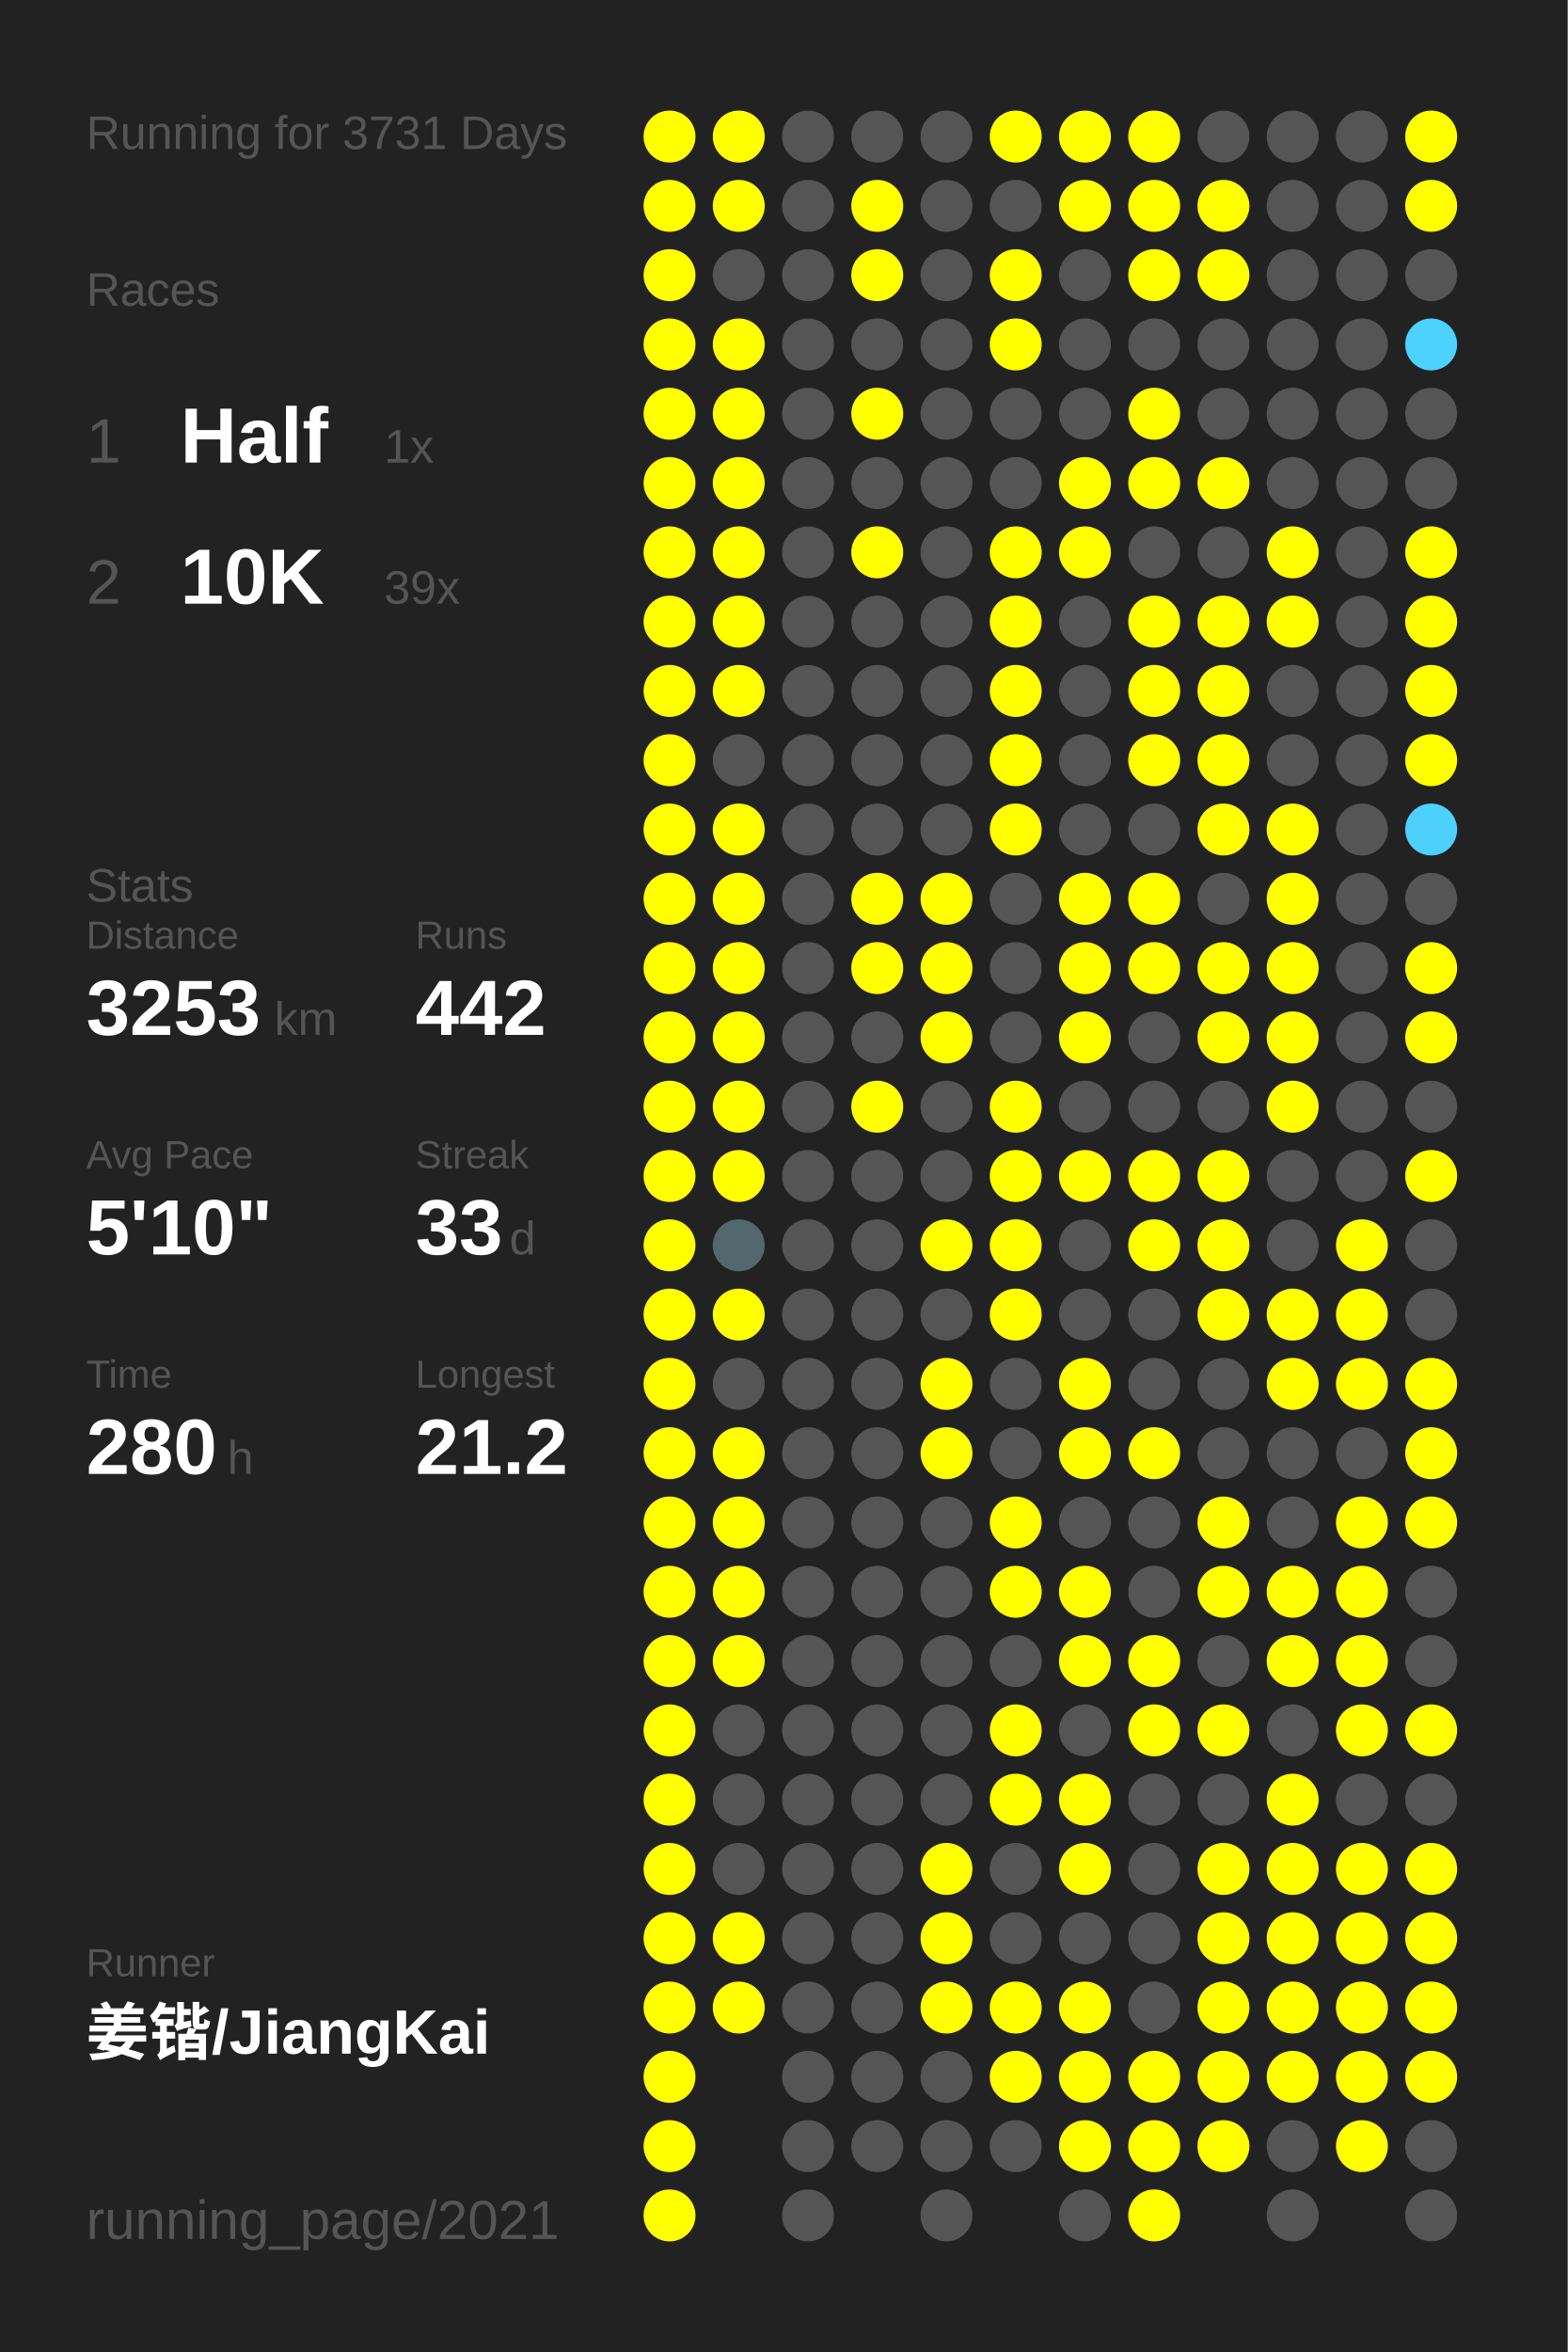
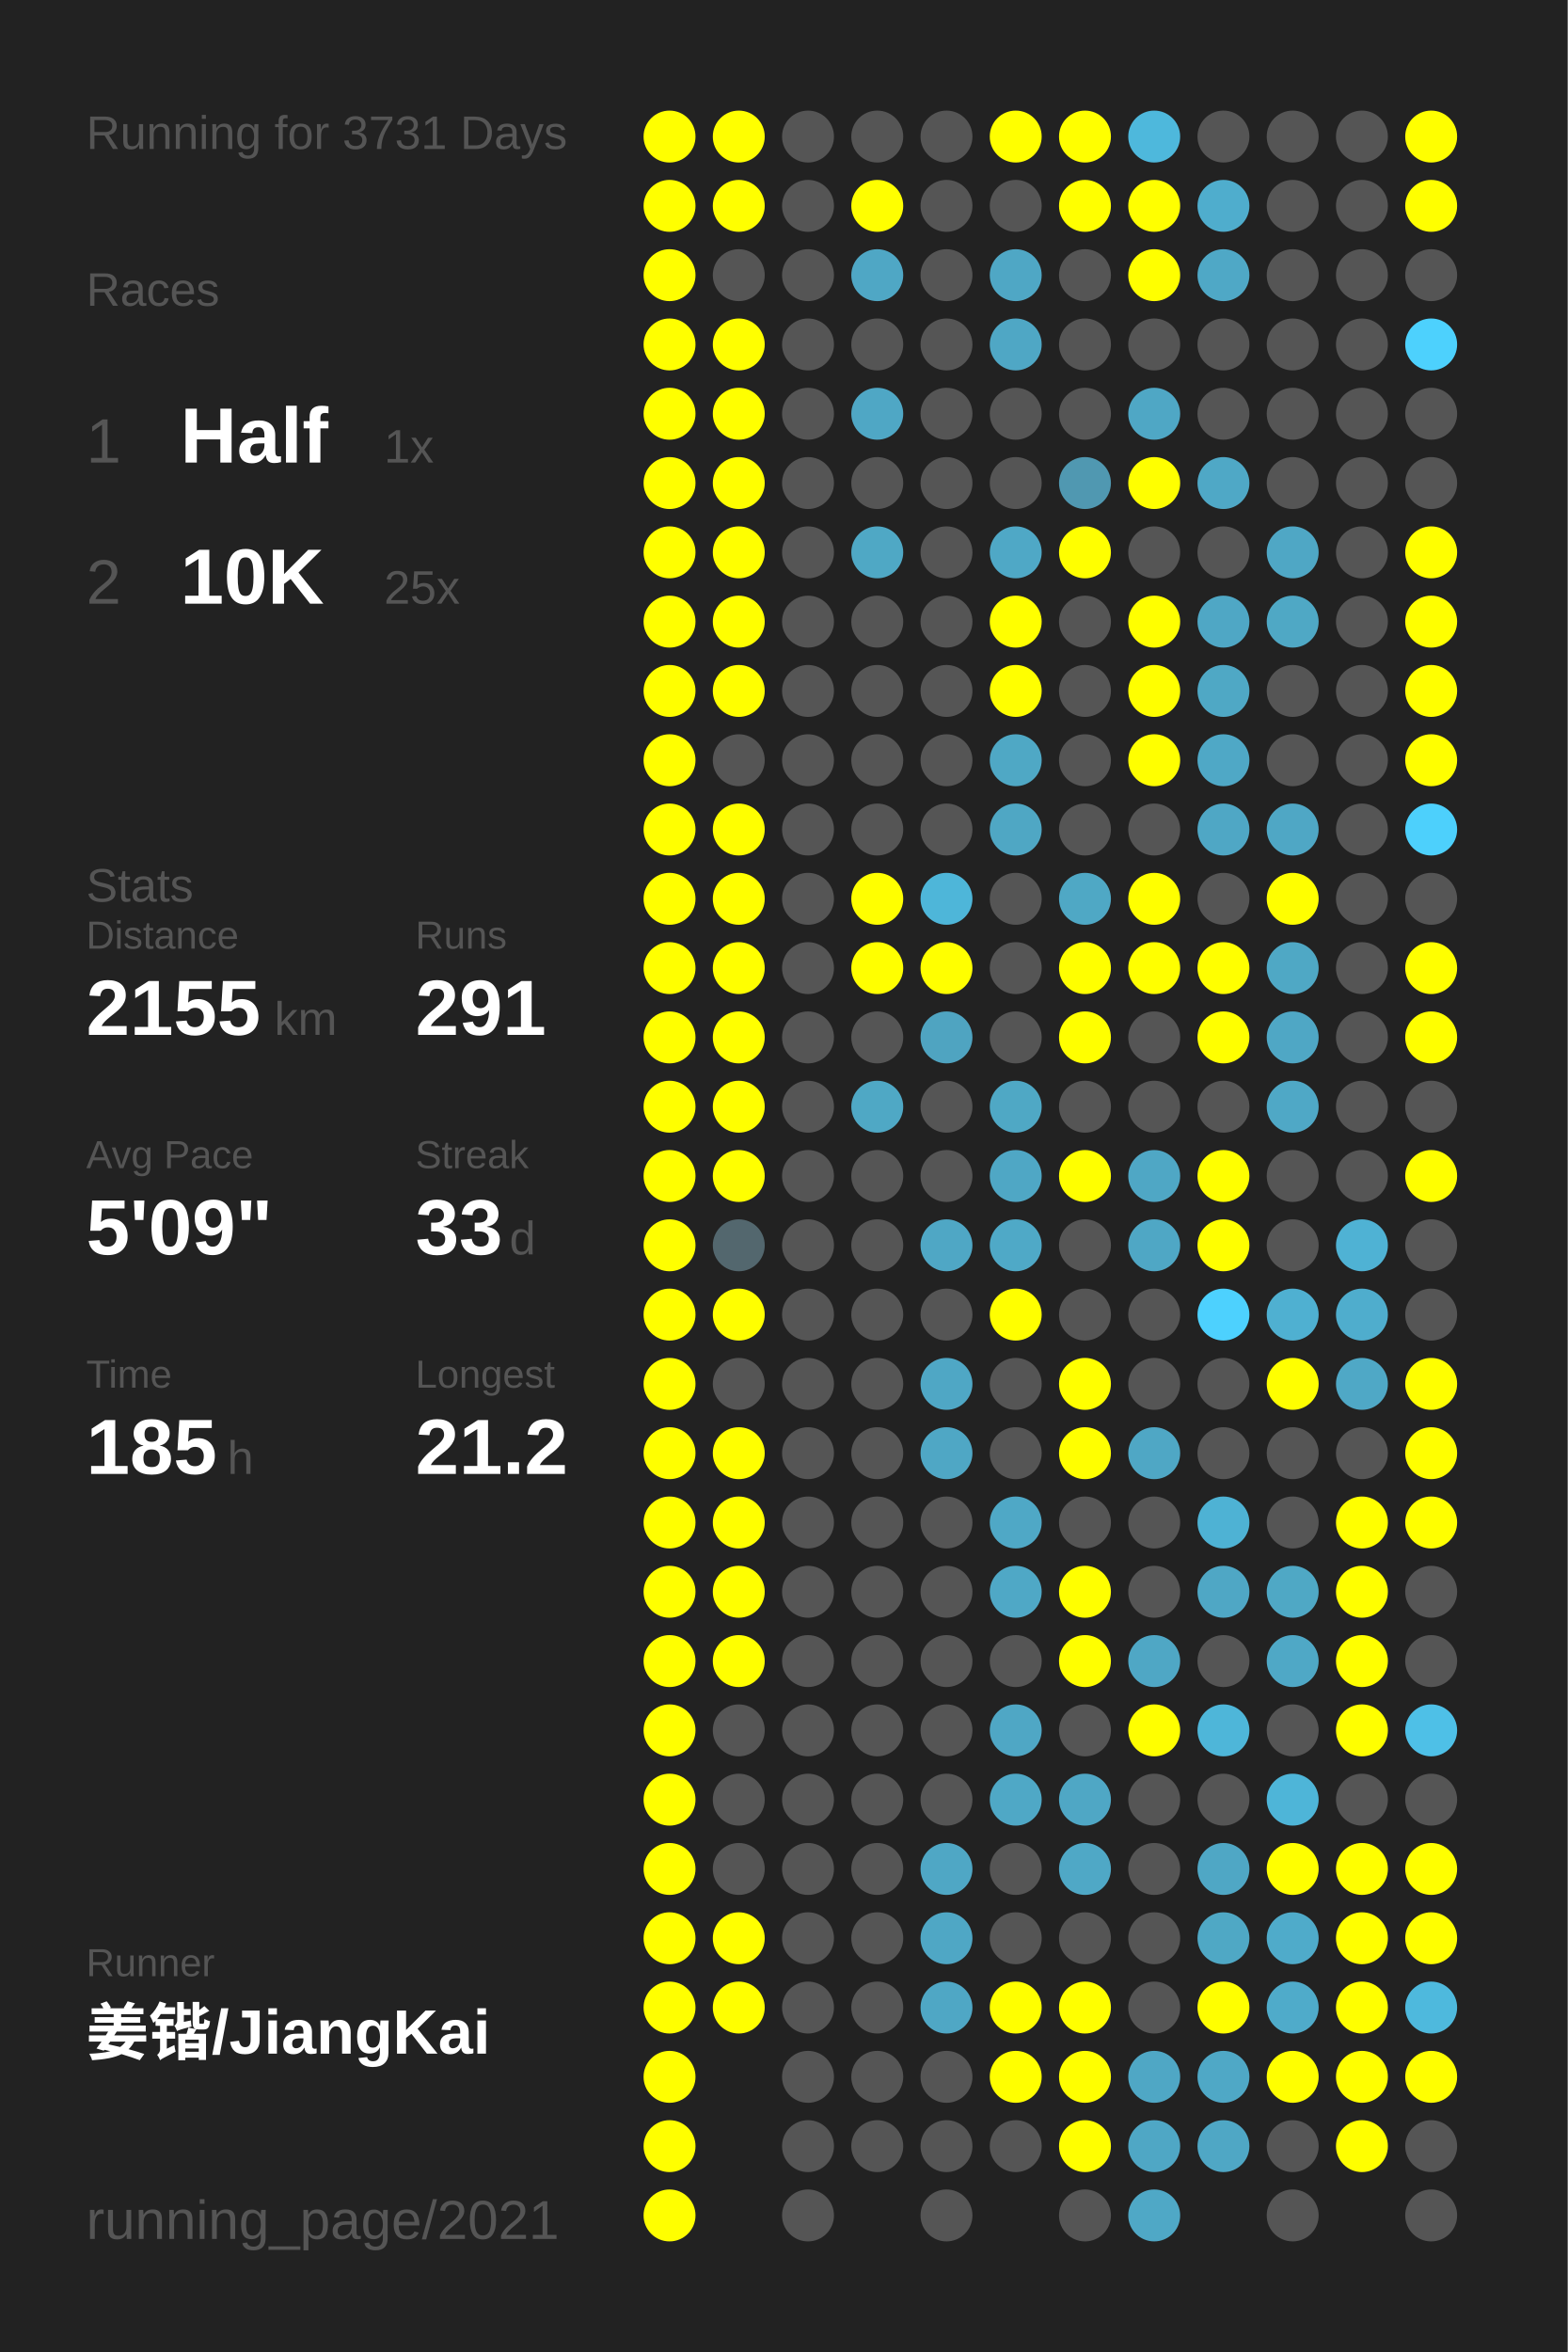
<svg xmlns="http://www.w3.org/2000/svg" baseProfile="full" height="300mm" version="1.1" viewBox="0,0,200,300" width="200mm">
  <defs />
  <rect fill="#222222" height="300" width="200" x="0" y="0" />
  <text fill="#555555" style="font-size:6px; font-family:Arial;" x="11" y="19">Running for 3731 Days</text>
  <text fill="#555555" style="font-size:6px; font-family:Arial;" x="11" y="39">Races</text>
  <text fill="#555555" style="font-size:8px; font-family:Arial;" x="11" y="59">1</text>
  <text fill="#FFFFFF" style="font-size:10px; font-family:Arial; font-weight:bold;" x="23" y="59">Half</text>
  <text fill="#555555" style="font-size:6px; font-family:Arial;" x="49" y="59">1x</text>
  <text fill="#555555" style="font-size:8px; font-family:Arial;" x="11" y="77">2</text>
  <text fill="#FFFFFF" style="font-size:10px; font-family:Arial; font-weight:bold;" x="23" y="77">10K</text>
-   <text fill="#555555" style="font-size:6px; font-family:Arial;" x="49" y="77">39x</text>
+   <text fill="#555555" style="font-size:6px; font-family:Arial;" x="49" y="77">25x</text>
  <text fill="#555555" style="font-size:6px; font-family:Arial;" x="11" y="115">Stats</text>
  <text fill="#555555" style="font-size:5px; font-family:Arial;" x="11" y="121">Distance</text>
-   <text fill="#FFFFFF" style="font-size:10px; font-family:Arial; font-weight:bold;" x="11" y="132">3253</text>
+   <text fill="#FFFFFF" style="font-size:10px; font-family:Arial; font-weight:bold;" x="11" y="132">2155</text>
  <text fill="#555555" style="font-size:6px; font-family:Arial;" x="35" y="132">km</text>
  <text fill="#555555" style="font-size:5px; font-family:Arial;" x="53" y="121">Runs</text>
-   <text fill="#FFFFFF" style="font-size:10px; font-family:Arial; font-weight:bold;" x="53" y="132">442</text>
+   <text fill="#FFFFFF" style="font-size:10px; font-family:Arial; font-weight:bold;" x="53" y="132">291</text>
  <text fill="#555555" style="font-size:5px; font-family:Arial;" x="11" y="149">Avg Pace</text>
-   <text fill="#FFFFFF" style="font-size:10px; font-family:Arial; font-weight:bold;" x="11" y="160">5'10"</text>
+   <text fill="#FFFFFF" style="font-size:10px; font-family:Arial; font-weight:bold;" x="11" y="160">5'09"</text>
  <text fill="#555555" style="font-size:5px; font-family:Arial;" x="53" y="149">Streak</text>
  <text fill="#FFFFFF" style="font-size:10px; font-family:Arial; font-weight:bold;" x="53" y="160">33</text>
  <text fill="#555555" style="font-size:6px; font-family:Arial;" x="65" y="160">d</text>
  <text fill="#555555" style="font-size:5px; font-family:Arial;" x="11" y="177">Time</text>
-   <text fill="#FFFFFF" style="font-size:10px; font-family:Arial; font-weight:bold;" x="11" y="188">280</text>
+   <text fill="#FFFFFF" style="font-size:10px; font-family:Arial; font-weight:bold;" x="11" y="188">185</text>
  <text fill="#555555" style="font-size:6px; font-family:Arial;" x="29" y="188">h</text>
  <text fill="#555555" style="font-size:5px; font-family:Arial;" x="53" y="177">Longest</text>
  <text fill="#FFFFFF" style="font-size:10px; font-family:Arial; font-weight:bold;" x="53" y="188">21.2</text>
  <text fill="#555555" style="font-size:5px; font-family:Arial;" x="11" y="252.065">Runner</text>
  <text fill="#FFFFFF" style="font-size:8px; font-family:Arial; font-weight:bold;" x="11" y="262.065">姜锴/JiangKai</text>
  <text fill="#555555" style="font-size:7px; font-family:Arial;" x="11" y="285.581">running_page/2021</text>
  <circle cx="85.417" cy="17.419" fill="#FFFF00" r="3.312" />
  <circle cx="85.417" cy="26.258" fill="#FFFF00" r="3.312" />
  <circle cx="85.417" cy="35.097" fill="#FFFF00" r="3.312" />
  <circle cx="85.417" cy="43.935" fill="#FFFF00" r="3.312" />
  <circle cx="85.417" cy="52.774" fill="#FFFF00" r="3.312" />
  <circle cx="85.417" cy="61.613" fill="#FFFF00" r="3.312" />
  <circle cx="85.417" cy="70.452" fill="#FFFF00" r="3.312" />
  <circle cx="85.417" cy="79.29" fill="#FFFF00" r="3.312" />
  <circle cx="85.417" cy="88.129" fill="#FFFF00" r="3.312" />
  <circle cx="85.417" cy="96.968" fill="#FFFF00" r="3.312" />
  <circle cx="85.417" cy="105.806" fill="#FFFF00" r="3.312" />
  <circle cx="85.417" cy="114.645" fill="#FFFF00" r="3.312" />
  <circle cx="85.417" cy="123.484" fill="#FFFF00" r="3.312" />
  <circle cx="85.417" cy="132.323" fill="#FFFF00" r="3.312" />
  <circle cx="85.417" cy="141.161" fill="#FFFF00" r="3.312" />
  <circle cx="85.417" cy="150" fill="#FFFF00" r="3.312" />
  <circle cx="85.417" cy="158.839" fill="#FFFF00" r="3.312" />
  <circle cx="85.417" cy="167.677" fill="#FFFF00" r="3.312" />
  <circle cx="85.417" cy="176.516" fill="#FFFF00" r="3.312" />
  <circle cx="85.417" cy="185.355" fill="#FFFF00" r="3.312" />
  <circle cx="85.417" cy="194.194" fill="#FFFF00" r="3.312" />
  <circle cx="85.417" cy="203.032" fill="#FFFF00" r="3.312" />
  <circle cx="85.417" cy="211.871" fill="#FFFF00" r="3.312" />
  <circle cx="85.417" cy="220.71" fill="#FFFF00" r="3.312" />
  <circle cx="85.417" cy="229.548" fill="#FFFF00" r="3.312" />
  <circle cx="85.417" cy="238.387" fill="#FFFF00" r="3.312" />
  <circle cx="85.417" cy="247.226" fill="#FFFF00" r="3.312" />
  <circle cx="85.417" cy="256.065" fill="#FFFF00" r="3.312" />
  <circle cx="85.417" cy="264.903" fill="#FFFF00" r="3.312" />
  <circle cx="85.417" cy="273.742" fill="#FFFF00" r="3.312" />
  <circle cx="85.417" cy="282.581" fill="#FFFF00" r="3.312" />
  <circle cx="94.25" cy="17.419" fill="#FFFF00" r="3.312" />
  <circle cx="94.25" cy="26.258" fill="#FFFF00" r="3.312" />
  <circle cx="94.25" cy="35.097" fill="#555555" r="3.312" />
  <circle cx="94.25" cy="43.935" fill="#FFFF00" r="3.312" />
  <circle cx="94.25" cy="52.774" fill="#FFFF00" r="3.312" />
  <circle cx="94.25" cy="61.613" fill="#FFFF00" r="3.312" />
  <circle cx="94.25" cy="70.452" fill="#FFFF00" r="3.312" />
  <circle cx="94.25" cy="79.29" fill="#FFFF00" r="3.312" />
  <circle cx="94.25" cy="88.129" fill="#FFFF00" r="3.312" />
  <circle cx="94.25" cy="96.968" fill="#555555" r="3.312" />
  <circle cx="94.25" cy="105.806" fill="#FFFF00" r="3.312" />
  <circle cx="94.25" cy="114.645" fill="#FFFF00" r="3.312" />
  <circle cx="94.25" cy="123.484" fill="#FFFF00" r="3.312" />
  <circle cx="94.25" cy="132.323" fill="#FFFF00" r="3.312" />
  <circle cx="94.25" cy="141.161" fill="#FFFF00" r="3.312" />
  <circle cx="94.25" cy="150" fill="#FFFF00" r="3.312" />
  <circle cx="94.25" cy="158.839" fill="#53676e" r="3.312" />
  <circle cx="94.25" cy="167.677" fill="#FFFF00" r="3.312" />
  <circle cx="94.25" cy="176.516" fill="#555555" r="3.312" />
  <circle cx="94.25" cy="185.355" fill="#FFFF00" r="3.312" />
  <circle cx="94.25" cy="194.194" fill="#FFFF00" r="3.312" />
  <circle cx="94.25" cy="203.032" fill="#FFFF00" r="3.312" />
  <circle cx="94.25" cy="211.871" fill="#FFFF00" r="3.312" />
  <circle cx="94.25" cy="220.71" fill="#555555" r="3.312" />
  <circle cx="94.25" cy="229.548" fill="#555555" r="3.312" />
  <circle cx="94.25" cy="238.387" fill="#555555" r="3.312" />
  <circle cx="94.25" cy="247.226" fill="#FFFF00" r="3.312" />
  <circle cx="94.25" cy="256.065" fill="#FFFF00" r="3.312" />
  <circle cx="103.083" cy="17.419" fill="#555555" r="3.312" />
  <circle cx="103.083" cy="26.258" fill="#555555" r="3.312" />
  <circle cx="103.083" cy="35.097" fill="#555555" r="3.312" />
  <circle cx="103.083" cy="43.935" fill="#555555" r="3.312" />
  <circle cx="103.083" cy="52.774" fill="#555555" r="3.312" />
  <circle cx="103.083" cy="61.613" fill="#555555" r="3.312" />
  <circle cx="103.083" cy="70.452" fill="#555555" r="3.312" />
  <circle cx="103.083" cy="79.29" fill="#555555" r="3.312" />
  <circle cx="103.083" cy="88.129" fill="#555555" r="3.312" />
  <circle cx="103.083" cy="96.968" fill="#555555" r="3.312" />
  <circle cx="103.083" cy="105.806" fill="#555555" r="3.312" />
  <circle cx="103.083" cy="114.645" fill="#555555" r="3.312" />
  <circle cx="103.083" cy="123.484" fill="#555555" r="3.312" />
  <circle cx="103.083" cy="132.323" fill="#555555" r="3.312" />
  <circle cx="103.083" cy="141.161" fill="#555555" r="3.312" />
  <circle cx="103.083" cy="150" fill="#555555" r="3.312" />
  <circle cx="103.083" cy="158.839" fill="#555555" r="3.312" />
  <circle cx="103.083" cy="167.677" fill="#555555" r="3.312" />
  <circle cx="103.083" cy="176.516" fill="#555555" r="3.312" />
  <circle cx="103.083" cy="185.355" fill="#555555" r="3.312" />
  <circle cx="103.083" cy="194.194" fill="#555555" r="3.312" />
  <circle cx="103.083" cy="203.032" fill="#555555" r="3.312" />
  <circle cx="103.083" cy="211.871" fill="#555555" r="3.312" />
  <circle cx="103.083" cy="220.71" fill="#555555" r="3.312" />
  <circle cx="103.083" cy="229.548" fill="#555555" r="3.312" />
  <circle cx="103.083" cy="238.387" fill="#555555" r="3.312" />
  <circle cx="103.083" cy="247.226" fill="#555555" r="3.312" />
  <circle cx="103.083" cy="256.065" fill="#555555" r="3.312" />
  <circle cx="103.083" cy="264.903" fill="#555555" r="3.312" />
  <circle cx="103.083" cy="273.742" fill="#555555" r="3.312" />
  <circle cx="103.083" cy="282.581" fill="#555555" r="3.312" />
  <circle cx="111.917" cy="17.419" fill="#555555" r="3.312" />
  <circle cx="111.917" cy="26.258" fill="#FFFF00" r="3.312" />
-   <circle cx="111.917" cy="35.097" fill="#FFFF00" r="3.312" />
+   <circle cx="111.917" cy="35.097" fill="#4fa7c5" r="3.312" />
  <circle cx="111.917" cy="43.935" fill="#555555" r="3.312" />
-   <circle cx="111.917" cy="52.774" fill="#FFFF00" r="3.312" />
+   <circle cx="111.917" cy="52.774" fill="#4fa7c5" r="3.312" />
  <circle cx="111.917" cy="61.613" fill="#555555" r="3.312" />
-   <circle cx="111.917" cy="70.452" fill="#FFFF00" r="3.312" />
+   <circle cx="111.917" cy="70.452" fill="#4fa8c5" r="3.312" />
  <circle cx="111.917" cy="79.29" fill="#555555" r="3.312" />
  <circle cx="111.917" cy="88.129" fill="#555555" r="3.312" />
  <circle cx="111.917" cy="96.968" fill="#555555" r="3.312" />
  <circle cx="111.917" cy="105.806" fill="#555555" r="3.312" />
  <circle cx="111.917" cy="114.645" fill="#FFFF00" r="3.312" />
  <circle cx="111.917" cy="123.484" fill="#FFFF00" r="3.312" />
  <circle cx="111.917" cy="132.323" fill="#555555" r="3.312" />
-   <circle cx="111.917" cy="141.161" fill="#FFFF00" r="3.312" />
+   <circle cx="111.917" cy="141.161" fill="#4fa8c5" r="3.312" />
  <circle cx="111.917" cy="150" fill="#555555" r="3.312" />
  <circle cx="111.917" cy="158.839" fill="#555555" r="3.312" />
  <circle cx="111.917" cy="167.677" fill="#555555" r="3.312" />
  <circle cx="111.917" cy="176.516" fill="#555555" r="3.312" />
  <circle cx="111.917" cy="185.355" fill="#555555" r="3.312" />
  <circle cx="111.917" cy="194.194" fill="#555555" r="3.312" />
  <circle cx="111.917" cy="203.032" fill="#555555" r="3.312" />
  <circle cx="111.917" cy="211.871" fill="#555555" r="3.312" />
  <circle cx="111.917" cy="220.71" fill="#555555" r="3.312" />
  <circle cx="111.917" cy="229.548" fill="#555555" r="3.312" />
  <circle cx="111.917" cy="238.387" fill="#555555" r="3.312" />
  <circle cx="111.917" cy="247.226" fill="#555555" r="3.312" />
  <circle cx="111.917" cy="256.065" fill="#555555" r="3.312" />
  <circle cx="111.917" cy="264.903" fill="#555555" r="3.312" />
  <circle cx="111.917" cy="273.742" fill="#555555" r="3.312" />
  <circle cx="120.75" cy="17.419" fill="#555555" r="3.312" />
  <circle cx="120.75" cy="26.258" fill="#555555" r="3.312" />
  <circle cx="120.75" cy="35.097" fill="#555555" r="3.312" />
  <circle cx="120.75" cy="43.935" fill="#555555" r="3.312" />
  <circle cx="120.75" cy="52.774" fill="#555555" r="3.312" />
  <circle cx="120.75" cy="61.613" fill="#555555" r="3.312" />
  <circle cx="120.75" cy="70.452" fill="#555555" r="3.312" />
  <circle cx="120.75" cy="79.29" fill="#555555" r="3.312" />
  <circle cx="120.75" cy="88.129" fill="#555555" r="3.312" />
  <circle cx="120.75" cy="96.968" fill="#555555" r="3.312" />
  <circle cx="120.75" cy="105.806" fill="#555555" r="3.312" />
-   <circle cx="120.75" cy="114.645" fill="#FFFF00" r="3.312" />
+   <circle cx="120.75" cy="114.645" fill="#4eb6d9" r="3.312" />
  <circle cx="120.75" cy="123.484" fill="#FFFF00" r="3.312" />
-   <circle cx="120.75" cy="132.323" fill="#FFFF00" r="3.312" />
+   <circle cx="120.75" cy="132.323" fill="#4fa4c1" r="3.312" />
  <circle cx="120.75" cy="141.161" fill="#555555" r="3.312" />
  <circle cx="120.75" cy="150" fill="#555555" r="3.312" />
-   <circle cx="120.75" cy="158.839" fill="#FFFF00" r="3.312" />
+   <circle cx="120.75" cy="158.839" fill="#4fa7c5" r="3.312" />
  <circle cx="120.75" cy="167.677" fill="#555555" r="3.312" />
-   <circle cx="120.75" cy="176.516" fill="#FFFF00" r="3.312" />
-   <circle cx="120.75" cy="185.355" fill="#FFFF00" r="3.312" />
+   <circle cx="120.75" cy="176.516" fill="#4fa7c5" r="3.312" />
+   <circle cx="120.75" cy="185.355" fill="#4fa7c5" r="3.312" />
  <circle cx="120.75" cy="194.194" fill="#555555" r="3.312" />
  <circle cx="120.75" cy="203.032" fill="#555555" r="3.312" />
  <circle cx="120.75" cy="211.871" fill="#555555" r="3.312" />
  <circle cx="120.75" cy="220.71" fill="#555555" r="3.312" />
  <circle cx="120.75" cy="229.548" fill="#555555" r="3.312" />
-   <circle cx="120.75" cy="238.387" fill="#FFFF00" r="3.312" />
-   <circle cx="120.75" cy="247.226" fill="#FFFF00" r="3.312" />
-   <circle cx="120.75" cy="256.065" fill="#FFFF00" r="3.312" />
+   <circle cx="120.75" cy="238.387" fill="#4fa7c5" r="3.312" />
+   <circle cx="120.75" cy="247.226" fill="#4fa7c5" r="3.312" />
+   <circle cx="120.75" cy="256.065" fill="#4fa7c5" r="3.312" />
  <circle cx="120.75" cy="264.903" fill="#555555" r="3.312" />
  <circle cx="120.75" cy="273.742" fill="#555555" r="3.312" />
  <circle cx="120.75" cy="282.581" fill="#555555" r="3.312" />
  <circle cx="129.583" cy="17.419" fill="#FFFF00" r="3.312" />
  <circle cx="129.583" cy="26.258" fill="#555555" r="3.312" />
-   <circle cx="129.583" cy="35.097" fill="#FFFF00" r="3.312" />
-   <circle cx="129.583" cy="43.935" fill="#FFFF00" r="3.312" />
+   <circle cx="129.583" cy="35.097" fill="#4fa7c5" r="3.312" />
+   <circle cx="129.583" cy="43.935" fill="#4fa7c5" r="3.312" />
  <circle cx="129.583" cy="52.774" fill="#555555" r="3.312" />
  <circle cx="129.583" cy="61.613" fill="#555555" r="3.312" />
-   <circle cx="129.583" cy="70.452" fill="#FFFF00" r="3.312" />
+   <circle cx="129.583" cy="70.452" fill="#4fa8c6" r="3.312" />
  <circle cx="129.583" cy="79.29" fill="#FFFF00" r="3.312" />
  <circle cx="129.583" cy="88.129" fill="#FFFF00" r="3.312" />
-   <circle cx="129.583" cy="96.968" fill="#FFFF00" r="3.312" />
-   <circle cx="129.583" cy="105.806" fill="#FFFF00" r="3.312" />
+   <circle cx="129.583" cy="96.968" fill="#4fa8c5" r="3.312" />
+   <circle cx="129.583" cy="105.806" fill="#4fa7c4" r="3.312" />
  <circle cx="129.583" cy="114.645" fill="#555555" r="3.312" />
  <circle cx="129.583" cy="123.484" fill="#555555" r="3.312" />
  <circle cx="129.583" cy="132.323" fill="#555555" r="3.312" />
-   <circle cx="129.583" cy="141.161" fill="#FFFF00" r="3.312" />
-   <circle cx="129.583" cy="150" fill="#FFFF00" r="3.312" />
-   <circle cx="129.583" cy="158.839" fill="#FFFF00" r="3.312" />
+   <circle cx="129.583" cy="141.161" fill="#4fa8c5" r="3.312" />
+   <circle cx="129.583" cy="150" fill="#4fa7c5" r="3.312" />
+   <circle cx="129.583" cy="158.839" fill="#4fa9c7" r="3.312" />
  <circle cx="129.583" cy="167.677" fill="#FFFF00" r="3.312" />
  <circle cx="129.583" cy="176.516" fill="#555555" r="3.312" />
  <circle cx="129.583" cy="185.355" fill="#555555" r="3.312" />
-   <circle cx="129.583" cy="194.194" fill="#FFFF00" r="3.312" />
-   <circle cx="129.583" cy="203.032" fill="#FFFF00" r="3.312" />
+   <circle cx="129.583" cy="194.194" fill="#4fa8c6" r="3.312" />
+   <circle cx="129.583" cy="203.032" fill="#4fa8c6" r="3.312" />
  <circle cx="129.583" cy="211.871" fill="#555555" r="3.312" />
-   <circle cx="129.583" cy="220.71" fill="#FFFF00" r="3.312" />
-   <circle cx="129.583" cy="229.548" fill="#FFFF00" r="3.312" />
+   <circle cx="129.583" cy="220.71" fill="#4fa7c5" r="3.312" />
+   <circle cx="129.583" cy="229.548" fill="#4fa8c6" r="3.312" />
  <circle cx="129.583" cy="238.387" fill="#555555" r="3.312" />
  <circle cx="129.583" cy="247.226" fill="#555555" r="3.312" />
  <circle cx="129.583" cy="256.065" fill="#FFFF00" r="3.312" />
  <circle cx="129.583" cy="264.903" fill="#FFFF00" r="3.312" />
  <circle cx="129.583" cy="273.742" fill="#555555" r="3.312" />
  <circle cx="138.417" cy="17.419" fill="#FFFF00" r="3.312" />
  <circle cx="138.417" cy="26.258" fill="#FFFF00" r="3.312" />
  <circle cx="138.417" cy="35.097" fill="#555555" r="3.312" />
  <circle cx="138.417" cy="43.935" fill="#555555" r="3.312" />
  <circle cx="138.417" cy="52.774" fill="#555555" r="3.312" />
-   <circle cx="138.417" cy="61.613" fill="#FFFF00" r="3.312" />
+   <circle cx="138.417" cy="61.613" fill="#5098b1" r="3.312" />
  <circle cx="138.417" cy="70.452" fill="#FFFF00" r="3.312" />
  <circle cx="138.417" cy="79.29" fill="#555555" r="3.312" />
  <circle cx="138.417" cy="88.129" fill="#555555" r="3.312" />
  <circle cx="138.417" cy="96.968" fill="#555555" r="3.312" />
  <circle cx="138.417" cy="105.806" fill="#555555" r="3.312" />
-   <circle cx="138.417" cy="114.645" fill="#FFFF00" r="3.312" />
+   <circle cx="138.417" cy="114.645" fill="#4fa8c5" r="3.312" />
  <circle cx="138.417" cy="123.484" fill="#FFFF00" r="3.312" />
  <circle cx="138.417" cy="132.323" fill="#FFFF00" r="3.312" />
  <circle cx="138.417" cy="141.161" fill="#555555" r="3.312" />
  <circle cx="138.417" cy="150" fill="#FFFF00" r="3.312" />
  <circle cx="138.417" cy="158.839" fill="#555555" r="3.312" />
  <circle cx="138.417" cy="167.677" fill="#555555" r="3.312" />
  <circle cx="138.417" cy="176.516" fill="#FFFF00" r="3.312" />
  <circle cx="138.417" cy="185.355" fill="#FFFF00" r="3.312" />
  <circle cx="138.417" cy="194.194" fill="#555555" r="3.312" />
  <circle cx="138.417" cy="203.032" fill="#FFFF00" r="3.312" />
  <circle cx="138.417" cy="211.871" fill="#FFFF00" r="3.312" />
  <circle cx="138.417" cy="220.71" fill="#555555" r="3.312" />
-   <circle cx="138.417" cy="229.548" fill="#FFFF00" r="3.312" />
-   <circle cx="138.417" cy="238.387" fill="#FFFF00" r="3.312" />
+   <circle cx="138.417" cy="229.548" fill="#4fa7c5" r="3.312" />
+   <circle cx="138.417" cy="238.387" fill="#4fa8c6" r="3.312" />
  <circle cx="138.417" cy="247.226" fill="#555555" r="3.312" />
  <circle cx="138.417" cy="256.065" fill="#FFFF00" r="3.312" />
  <circle cx="138.417" cy="264.903" fill="#FFFF00" r="3.312" />
  <circle cx="138.417" cy="273.742" fill="#FFFF00" r="3.312" />
  <circle cx="138.417" cy="282.581" fill="#555555" r="3.312" />
-   <circle cx="147.25" cy="17.419" fill="#FFFF00" r="3.312" />
+   <circle cx="147.25" cy="17.419" fill="#4eb8dc" r="3.312" />
  <circle cx="147.25" cy="26.258" fill="#FFFF00" r="3.312" />
  <circle cx="147.25" cy="35.097" fill="#FFFF00" r="3.312" />
  <circle cx="147.25" cy="43.935" fill="#555555" r="3.312" />
-   <circle cx="147.25" cy="52.774" fill="#FFFF00" r="3.312" />
+   <circle cx="147.25" cy="52.774" fill="#4fa7c5" r="3.312" />
  <circle cx="147.25" cy="61.613" fill="#FFFF00" r="3.312" />
  <circle cx="147.25" cy="70.452" fill="#555555" r="3.312" />
  <circle cx="147.25" cy="79.29" fill="#FFFF00" r="3.312" />
  <circle cx="147.25" cy="88.129" fill="#FFFF00" r="3.312" />
  <circle cx="147.25" cy="96.968" fill="#FFFF00" r="3.312" />
  <circle cx="147.25" cy="105.806" fill="#555555" r="3.312" />
  <circle cx="147.25" cy="114.645" fill="#FFFF00" r="3.312" />
  <circle cx="147.25" cy="123.484" fill="#FFFF00" r="3.312" />
  <circle cx="147.25" cy="132.323" fill="#555555" r="3.312" />
  <circle cx="147.25" cy="141.161" fill="#555555" r="3.312" />
-   <circle cx="147.25" cy="150" fill="#FFFF00" r="3.312" />
-   <circle cx="147.25" cy="158.839" fill="#FFFF00" r="3.312" />
+   <circle cx="147.25" cy="150" fill="#4fa7c5" r="3.312" />
+   <circle cx="147.25" cy="158.839" fill="#4fa7c5" r="3.312" />
  <circle cx="147.25" cy="167.677" fill="#555555" r="3.312" />
  <circle cx="147.25" cy="176.516" fill="#555555" r="3.312" />
-   <circle cx="147.25" cy="185.355" fill="#FFFF00" r="3.312" />
+   <circle cx="147.25" cy="185.355" fill="#4fa7c5" r="3.312" />
  <circle cx="147.25" cy="194.194" fill="#555555" r="3.312" />
  <circle cx="147.25" cy="203.032" fill="#555555" r="3.312" />
-   <circle cx="147.25" cy="211.871" fill="#FFFF00" r="3.312" />
+   <circle cx="147.25" cy="211.871" fill="#4fa7c5" r="3.312" />
  <circle cx="147.25" cy="220.71" fill="#FFFF00" r="3.312" />
  <circle cx="147.25" cy="229.548" fill="#555555" r="3.312" />
  <circle cx="147.25" cy="238.387" fill="#555555" r="3.312" />
  <circle cx="147.25" cy="247.226" fill="#555555" r="3.312" />
  <circle cx="147.25" cy="256.065" fill="#555555" r="3.312" />
-   <circle cx="147.25" cy="264.903" fill="#FFFF00" r="3.312" />
-   <circle cx="147.25" cy="273.742" fill="#FFFF00" r="3.312" />
-   <circle cx="147.25" cy="282.581" fill="#FFFF00" r="3.312" />
+   <circle cx="147.25" cy="264.903" fill="#4fa7c5" r="3.312" />
+   <circle cx="147.25" cy="273.742" fill="#4fa7c5" r="3.312" />
+   <circle cx="147.25" cy="282.581" fill="#4fa8c6" r="3.312" />
  <circle cx="156.083" cy="17.419" fill="#555555" r="3.312" />
-   <circle cx="156.083" cy="26.258" fill="#FFFF00" r="3.312" />
-   <circle cx="156.083" cy="35.097" fill="#FFFF00" r="3.312" />
+   <circle cx="156.083" cy="26.258" fill="#4fadcd" r="3.312" />
+   <circle cx="156.083" cy="35.097" fill="#4fa8c6" r="3.312" />
  <circle cx="156.083" cy="43.935" fill="#555555" r="3.312" />
  <circle cx="156.083" cy="52.774" fill="#555555" r="3.312" />
-   <circle cx="156.083" cy="61.613" fill="#FFFF00" r="3.312" />
+   <circle cx="156.083" cy="61.613" fill="#4fa8c6" r="3.312" />
  <circle cx="156.083" cy="70.452" fill="#555555" r="3.312" />
-   <circle cx="156.083" cy="79.29" fill="#FFFF00" r="3.312" />
-   <circle cx="156.083" cy="88.129" fill="#FFFF00" r="3.312" />
-   <circle cx="156.083" cy="96.968" fill="#FFFF00" r="3.312" />
-   <circle cx="156.083" cy="105.806" fill="#FFFF00" r="3.312" />
+   <circle cx="156.083" cy="79.29" fill="#4fa7c5" r="3.312" />
+   <circle cx="156.083" cy="88.129" fill="#4fa8c5" r="3.312" />
+   <circle cx="156.083" cy="96.968" fill="#4fa8c6" r="3.312" />
+   <circle cx="156.083" cy="105.806" fill="#4fa7c5" r="3.312" />
  <circle cx="156.083" cy="114.645" fill="#555555" r="3.312" />
  <circle cx="156.083" cy="123.484" fill="#FFFF00" r="3.312" />
  <circle cx="156.083" cy="132.323" fill="#FFFF00" r="3.312" />
  <circle cx="156.083" cy="141.161" fill="#555555" r="3.312" />
  <circle cx="156.083" cy="150" fill="#FFFF00" r="3.312" />
  <circle cx="156.083" cy="158.839" fill="#FFFF00" r="3.312" />
-   <circle cx="156.083" cy="167.677" fill="#FFFF00" r="3.312" />
+   <circle cx="156.083" cy="167.677" fill="#4dd1fe" r="3.312" />
  <circle cx="156.083" cy="176.516" fill="#555555" r="3.312" />
  <circle cx="156.083" cy="185.355" fill="#555555" r="3.312" />
-   <circle cx="156.083" cy="194.194" fill="#FFFF00" r="3.312" />
-   <circle cx="156.083" cy="203.032" fill="#FFFF00" r="3.312" />
+   <circle cx="156.083" cy="194.194" fill="#4eb2d4" r="3.312" />
+   <circle cx="156.083" cy="203.032" fill="#4fa7c5" r="3.312" />
  <circle cx="156.083" cy="211.871" fill="#555555" r="3.312" />
-   <circle cx="156.083" cy="220.71" fill="#FFFF00" r="3.312" />
+   <circle cx="156.083" cy="220.71" fill="#4eb6d9" r="3.312" />
  <circle cx="156.083" cy="229.548" fill="#555555" r="3.312" />
-   <circle cx="156.083" cy="238.387" fill="#FFFF00" r="3.312" />
-   <circle cx="156.083" cy="247.226" fill="#FFFF00" r="3.312" />
+   <circle cx="156.083" cy="238.387" fill="#4fa7c5" r="3.312" />
+   <circle cx="156.083" cy="247.226" fill="#4fa8c5" r="3.312" />
  <circle cx="156.083" cy="256.065" fill="#FFFF00" r="3.312" />
-   <circle cx="156.083" cy="264.903" fill="#FFFF00" r="3.312" />
-   <circle cx="156.083" cy="273.742" fill="#FFFF00" r="3.312" />
+   <circle cx="156.083" cy="264.903" fill="#4fa8c6" r="3.312" />
+   <circle cx="156.083" cy="273.742" fill="#4fa7c5" r="3.312" />
  <circle cx="164.917" cy="17.419" fill="#555555" r="3.312" />
  <circle cx="164.917" cy="26.258" fill="#555555" r="3.312" />
  <circle cx="164.917" cy="35.097" fill="#555555" r="3.312" />
  <circle cx="164.917" cy="43.935" fill="#555555" r="3.312" />
  <circle cx="164.917" cy="52.774" fill="#555555" r="3.312" />
  <circle cx="164.917" cy="61.613" fill="#555555" r="3.312" />
-   <circle cx="164.917" cy="70.452" fill="#FFFF00" r="3.312" />
-   <circle cx="164.917" cy="79.29" fill="#FFFF00" r="3.312" />
+   <circle cx="164.917" cy="70.452" fill="#4fa7c5" r="3.312" />
+   <circle cx="164.917" cy="79.29" fill="#4fa8c5" r="3.312" />
  <circle cx="164.917" cy="88.129" fill="#555555" r="3.312" />
  <circle cx="164.917" cy="96.968" fill="#555555" r="3.312" />
-   <circle cx="164.917" cy="105.806" fill="#FFFF00" r="3.312" />
+   <circle cx="164.917" cy="105.806" fill="#4fa7c5" r="3.312" />
  <circle cx="164.917" cy="114.645" fill="#FFFF00" r="3.312" />
-   <circle cx="164.917" cy="123.484" fill="#FFFF00" r="3.312" />
-   <circle cx="164.917" cy="132.323" fill="#FFFF00" r="3.312" />
-   <circle cx="164.917" cy="141.161" fill="#FFFF00" r="3.312" />
+   <circle cx="164.917" cy="123.484" fill="#4fa8c5" r="3.312" />
+   <circle cx="164.917" cy="132.323" fill="#4fa7c5" r="3.312" />
+   <circle cx="164.917" cy="141.161" fill="#4fa8c6" r="3.312" />
  <circle cx="164.917" cy="150" fill="#555555" r="3.312" />
  <circle cx="164.917" cy="158.839" fill="#555555" r="3.312" />
-   <circle cx="164.917" cy="167.677" fill="#FFFF00" r="3.312" />
+   <circle cx="164.917" cy="167.677" fill="#4fb0d1" r="3.312" />
  <circle cx="164.917" cy="176.516" fill="#FFFF00" r="3.312" />
  <circle cx="164.917" cy="185.355" fill="#555555" r="3.312" />
  <circle cx="164.917" cy="194.194" fill="#555555" r="3.312" />
-   <circle cx="164.917" cy="203.032" fill="#FFFF00" r="3.312" />
-   <circle cx="164.917" cy="211.871" fill="#FFFF00" r="3.312" />
+   <circle cx="164.917" cy="203.032" fill="#4fa8c5" r="3.312" />
+   <circle cx="164.917" cy="211.871" fill="#4fa8c6" r="3.312" />
  <circle cx="164.917" cy="220.71" fill="#555555" r="3.312" />
-   <circle cx="164.917" cy="229.548" fill="#FFFF00" r="3.312" />
+   <circle cx="164.917" cy="229.548" fill="#4eb5d8" r="3.312" />
  <circle cx="164.917" cy="238.387" fill="#FFFF00" r="3.312" />
-   <circle cx="164.917" cy="247.226" fill="#FFFF00" r="3.312" />
-   <circle cx="164.917" cy="256.065" fill="#FFFF00" r="3.312" />
+   <circle cx="164.917" cy="247.226" fill="#4fabca" r="3.312" />
+   <circle cx="164.917" cy="256.065" fill="#4fabca" r="3.312" />
  <circle cx="164.917" cy="264.903" fill="#FFFF00" r="3.312" />
  <circle cx="164.917" cy="273.742" fill="#555555" r="3.312" />
  <circle cx="164.917" cy="282.581" fill="#555555" r="3.312" />
  <circle cx="173.75" cy="17.419" fill="#555555" r="3.312" />
  <circle cx="173.75" cy="26.258" fill="#555555" r="3.312" />
  <circle cx="173.75" cy="35.097" fill="#555555" r="3.312" />
  <circle cx="173.75" cy="43.935" fill="#555555" r="3.312" />
  <circle cx="173.75" cy="52.774" fill="#555555" r="3.312" />
  <circle cx="173.75" cy="61.613" fill="#555555" r="3.312" />
  <circle cx="173.75" cy="70.452" fill="#555555" r="3.312" />
  <circle cx="173.75" cy="79.29" fill="#555555" r="3.312" />
  <circle cx="173.75" cy="88.129" fill="#555555" r="3.312" />
  <circle cx="173.75" cy="96.968" fill="#555555" r="3.312" />
  <circle cx="173.75" cy="105.806" fill="#555555" r="3.312" />
  <circle cx="173.75" cy="114.645" fill="#555555" r="3.312" />
  <circle cx="173.75" cy="123.484" fill="#555555" r="3.312" />
  <circle cx="173.75" cy="132.323" fill="#555555" r="3.312" />
  <circle cx="173.75" cy="141.161" fill="#555555" r="3.312" />
  <circle cx="173.75" cy="150" fill="#555555" r="3.312" />
-   <circle cx="173.75" cy="158.839" fill="#FFFF00" r="3.312" />
-   <circle cx="173.75" cy="167.677" fill="#FFFF00" r="3.312" />
-   <circle cx="173.75" cy="176.516" fill="#FFFF00" r="3.312" />
+   <circle cx="173.75" cy="158.839" fill="#4fb2d4" r="3.312" />
+   <circle cx="173.75" cy="167.677" fill="#4fadcd" r="3.312" />
+   <circle cx="173.75" cy="176.516" fill="#4fa8c6" r="3.312" />
  <circle cx="173.75" cy="185.355" fill="#555555" r="3.312" />
  <circle cx="173.75" cy="194.194" fill="#FFFF00" r="3.312" />
  <circle cx="173.75" cy="203.032" fill="#FFFF00" r="3.312" />
  <circle cx="173.75" cy="211.871" fill="#FFFF00" r="3.312" />
  <circle cx="173.75" cy="220.71" fill="#FFFF00" r="3.312" />
  <circle cx="173.75" cy="229.548" fill="#555555" r="3.312" />
  <circle cx="173.75" cy="238.387" fill="#FFFF00" r="3.312" />
  <circle cx="173.75" cy="247.226" fill="#FFFF00" r="3.312" />
  <circle cx="173.75" cy="256.065" fill="#FFFF00" r="3.312" />
  <circle cx="173.75" cy="264.903" fill="#FFFF00" r="3.312" />
  <circle cx="173.75" cy="273.742" fill="#FFFF00" r="3.312" />
  <circle cx="182.583" cy="17.419" fill="#FFFF00" r="3.312" />
  <circle cx="182.583" cy="26.258" fill="#FFFF00" r="3.312" />
  <circle cx="182.583" cy="35.097" fill="#555555" r="3.312" />
  <circle cx="182.583" cy="43.935" fill="#4dd1fd" r="3.312" />
  <circle cx="182.583" cy="52.774" fill="#555555" r="3.312" />
  <circle cx="182.583" cy="61.613" fill="#555555" r="3.312" />
  <circle cx="182.583" cy="70.452" fill="#FFFF00" r="3.312" />
  <circle cx="182.583" cy="79.29" fill="#FFFF00" r="3.312" />
  <circle cx="182.583" cy="88.129" fill="#FFFF00" r="3.312" />
  <circle cx="182.583" cy="96.968" fill="#FFFF00" r="3.312" />
  <circle cx="182.583" cy="105.806" fill="#4dd0fc" r="3.312" />
  <circle cx="182.583" cy="114.645" fill="#555555" r="3.312" />
  <circle cx="182.583" cy="123.484" fill="#FFFF00" r="3.312" />
  <circle cx="182.583" cy="132.323" fill="#FFFF00" r="3.312" />
  <circle cx="182.583" cy="141.161" fill="#555555" r="3.312" />
  <circle cx="182.583" cy="150" fill="#FFFF00" r="3.312" />
  <circle cx="182.583" cy="158.839" fill="#555555" r="3.312" />
  <circle cx="182.583" cy="167.677" fill="#555555" r="3.312" />
  <circle cx="182.583" cy="176.516" fill="#FFFF00" r="3.312" />
  <circle cx="182.583" cy="185.355" fill="#FFFF00" r="3.312" />
  <circle cx="182.583" cy="194.194" fill="#FFFF00" r="3.312" />
  <circle cx="182.583" cy="203.032" fill="#555555" r="3.312" />
  <circle cx="182.583" cy="211.871" fill="#555555" r="3.312" />
-   <circle cx="182.583" cy="220.71" fill="#FFFF00" r="3.312" />
+   <circle cx="182.583" cy="220.71" fill="#4ec0e7" r="3.312" />
  <circle cx="182.583" cy="229.548" fill="#555555" r="3.312" />
  <circle cx="182.583" cy="238.387" fill="#FFFF00" r="3.312" />
  <circle cx="182.583" cy="247.226" fill="#FFFF00" r="3.312" />
-   <circle cx="182.583" cy="256.065" fill="#FFFF00" r="3.312" />
+   <circle cx="182.583" cy="256.065" fill="#4eb9dd" r="3.312" />
  <circle cx="182.583" cy="264.903" fill="#FFFF00" r="3.312" />
  <circle cx="182.583" cy="273.742" fill="#555555" r="3.312" />
  <circle cx="182.583" cy="282.581" fill="#555555" r="3.312" />
</svg>
